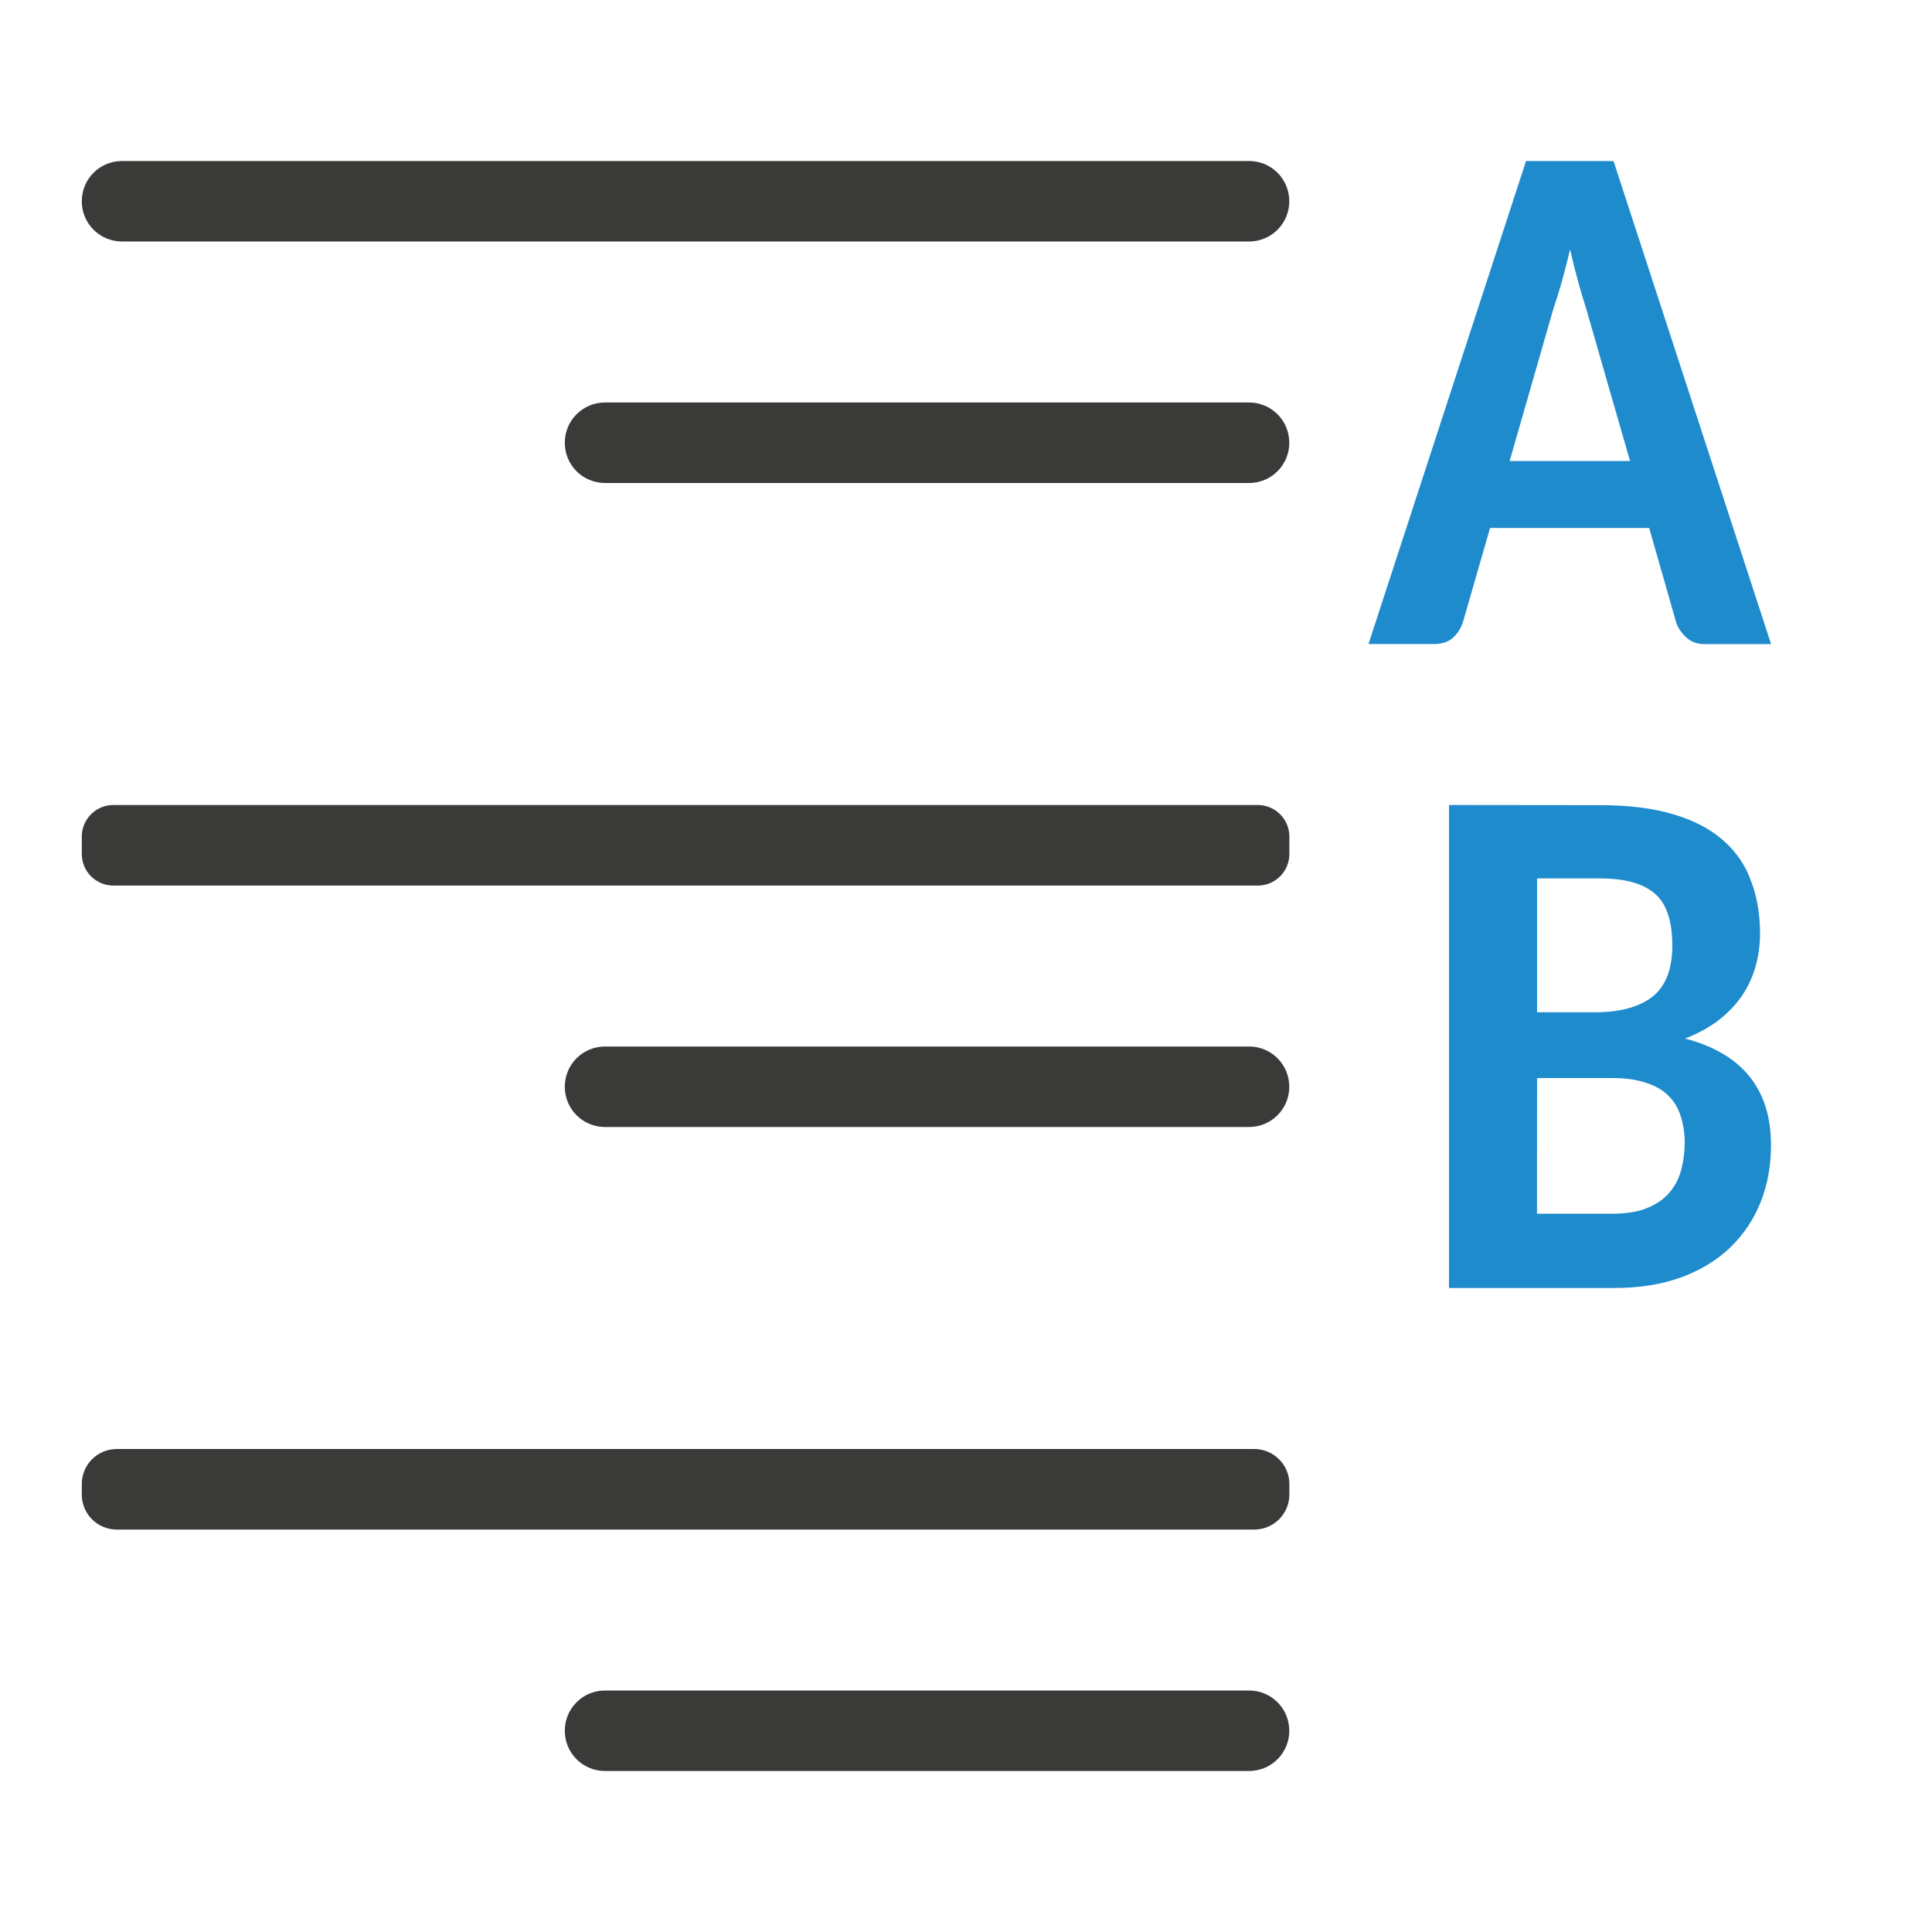
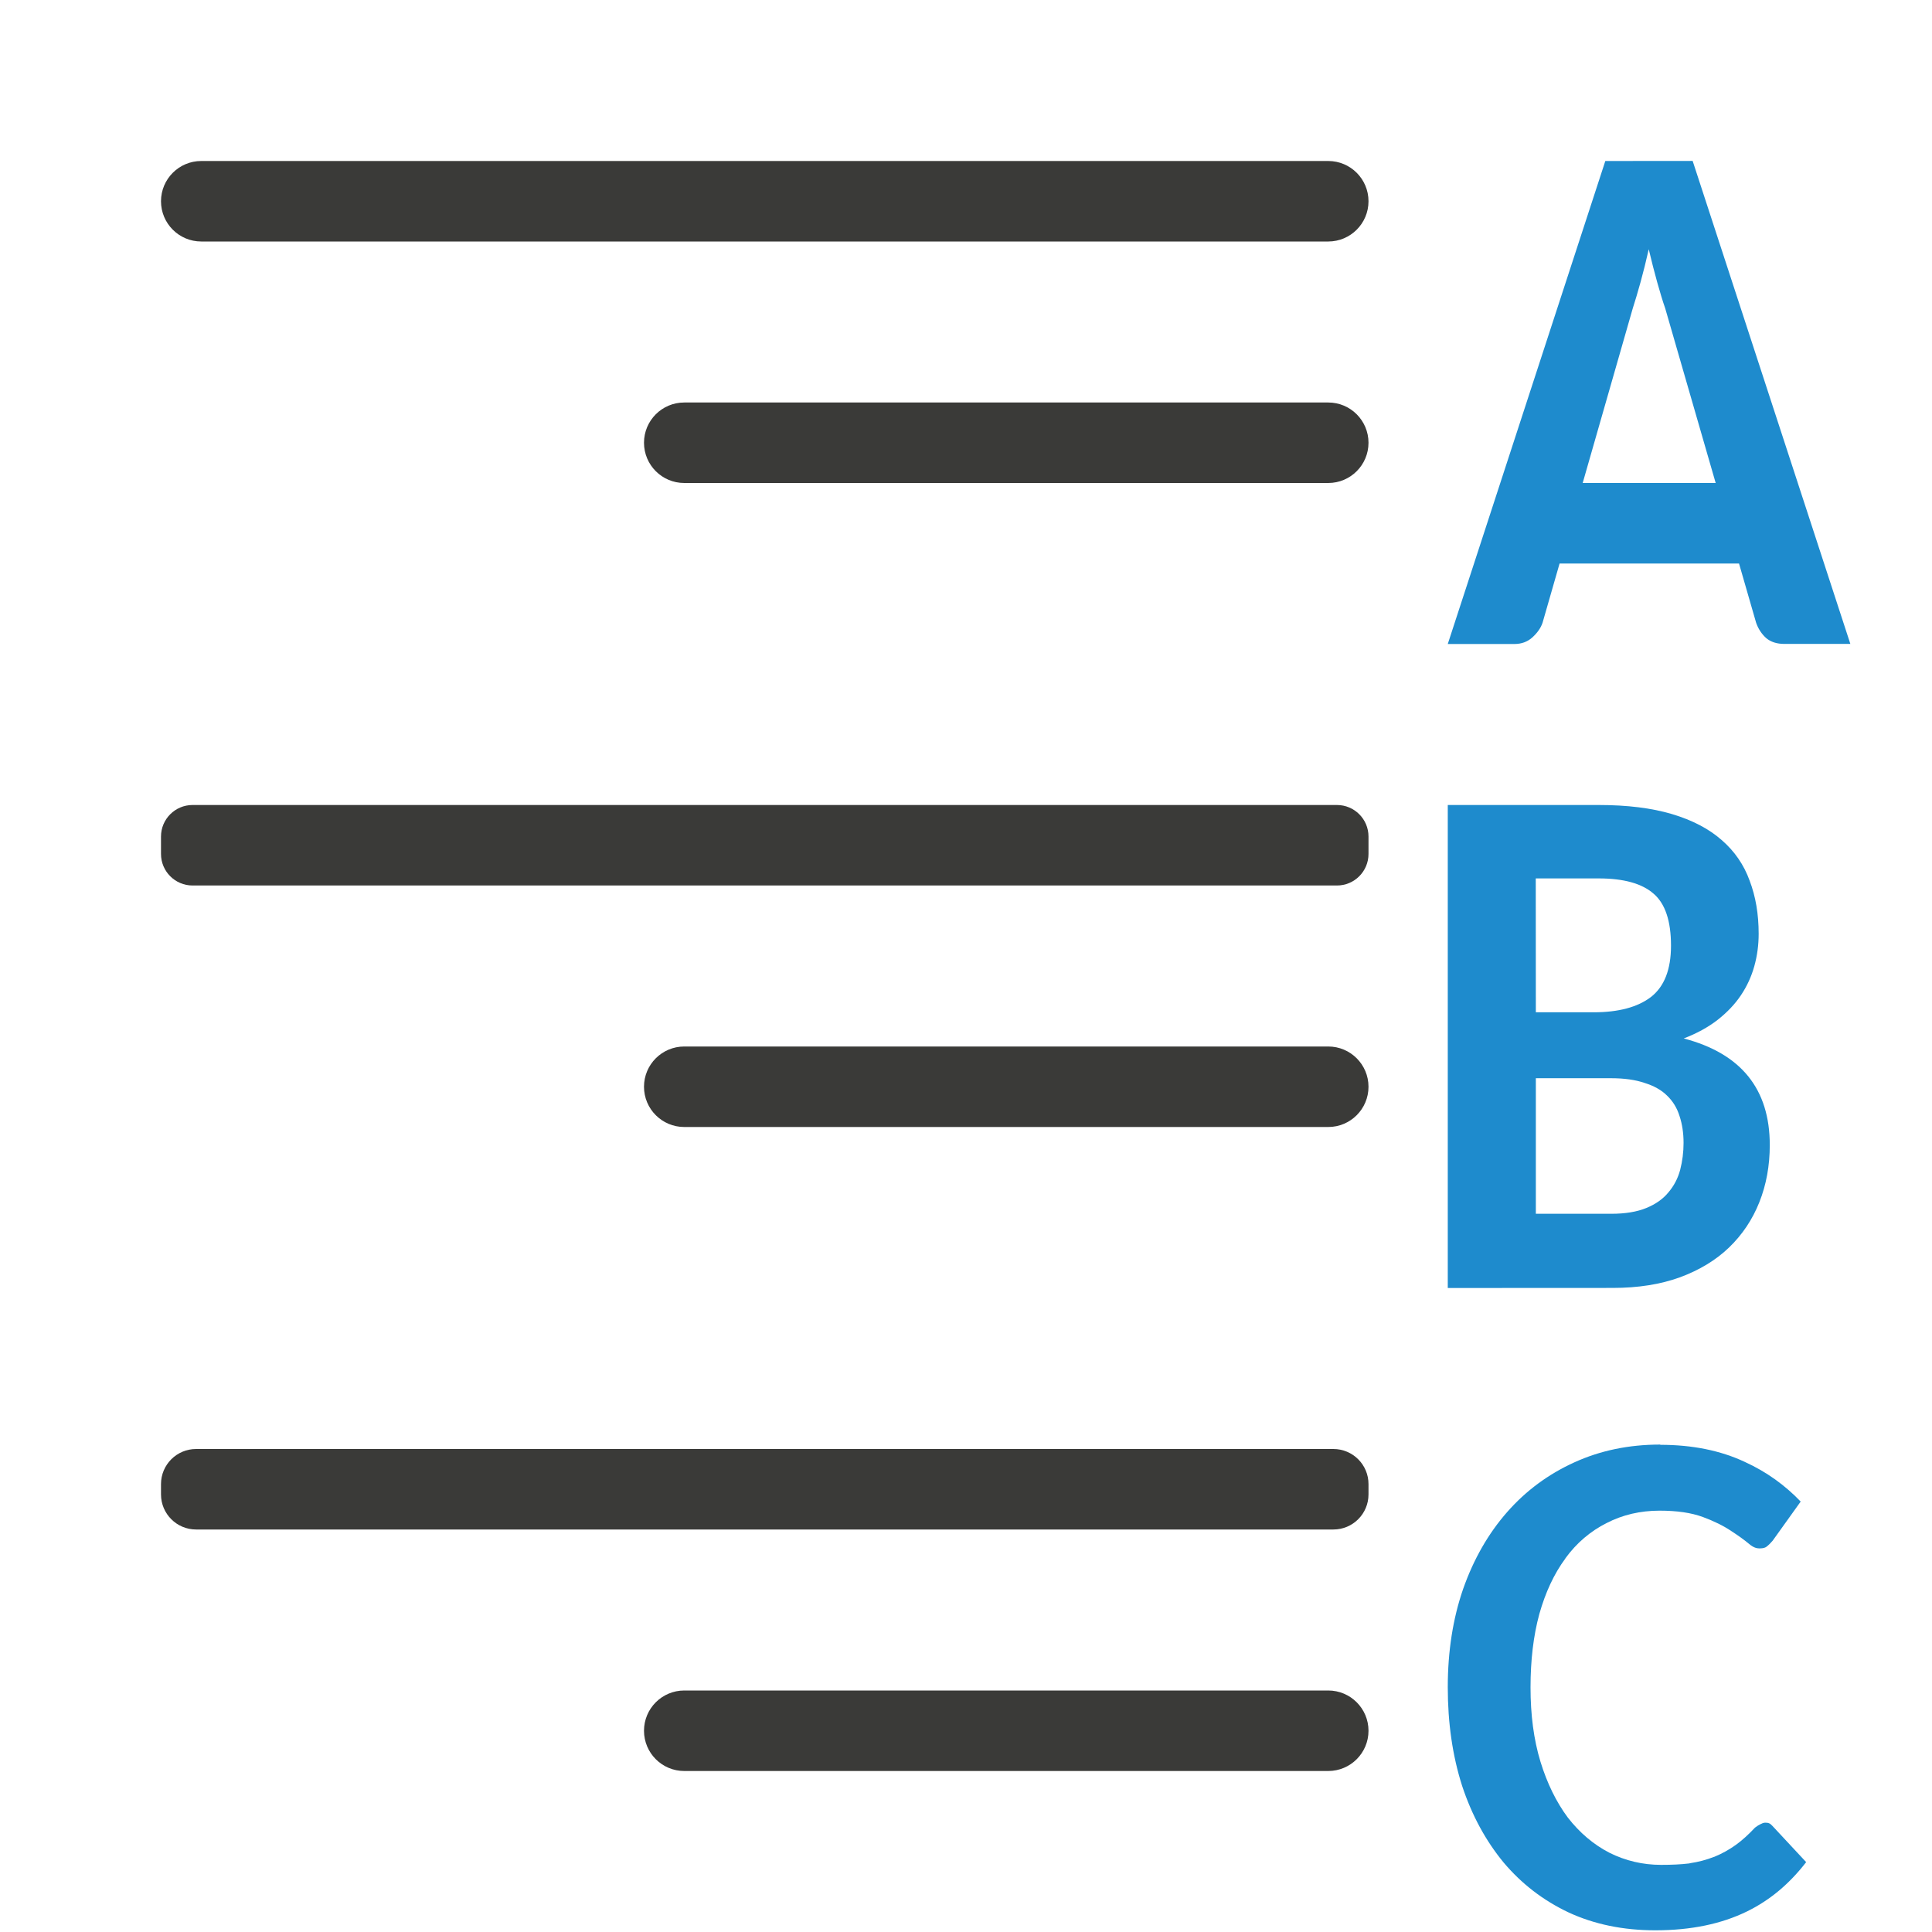
<svg xmlns="http://www.w3.org/2000/svg" viewBox="0 0 24 24">
-   <path d="m1.516 2c-.277 0-.5.223-.5.5s.223.5.5.5h14c.277 0 .5-.223.5-.5s-.223-.5-.5-.5zm6 3c-.277 0-.5.223-.5.5s.223.5.5.5h8c.277 0 .5-.223.5-.5s-.223-.5-.5-.5zm-6.107 5c-.217 0-.393.175-.393.393v.215c0 .217.175.393.393.393h14.215c.217 0 .393-.175.393-.393v-.215c0-.217-.175-.393-.393-.393zm6.107 3c-.277 0-.5.223-.5.5s.223.5.5.5h8c.277 0 .5-.223.5-.5s-.223-.5-.5-.5zm-6.064 5c-.242 0-.436.194-.436.436v.129c0 .242.194.436.436.436h14.127c.242 0 .438-.194.438-.436v-.129c0-.242-.196-.436-.438-.436zm6.064 3c-.277 0-.5.223-.5.5s.223.5.5.5h8c.277 0 .5-.223.5-.5s-.223-.5-.5-.5z" fill="#3a3a38" />
-   <path d="m18.957 2-1.957 6h.816c.094 0 .17-.024.227-.072.057-.051.1-.114.127-.189l.34-1.18h1.977l.336 1.176c.022.066.063.126.125.184.059.054.134.082.223.082h.83l-1.957-6zm.547 1.094c.032.148.067.284.102.41.035.127.068.237.098.33l.545 1.893h-1.496l.545-1.896c.032-.093.067-.203.102-.326.035-.127.07-.263.105-.41zm-1.504 6.906v6h2.051c.313 0 .589-.044.83-.131.244-.09.448-.214.611-.371.166-.16.293-.348.379-.564.086-.217.129-.453.129-.709 0-.696-.356-1.137-1.068-1.324.164-.063.303-.14.42-.23.119-.093.216-.195.291-.307.075-.111.13-.232.166-.361.036-.13.055-.264.055-.402 0-.244-.038-.464-.113-.66-.072-.199-.189-.367-.35-.506-.158-.139-.363-.245-.615-.32s-.555-.113-.91-.113zm1.094.912h.781c.31 0 .537.063.682.189.144.123.217.339.217.646-0.0.295-.084.507-.25.637-.166.127-.403.191-.711.191h-.719zm0 2.48h.932c.166 0 .306.019.42.059.116.036.208.089.277.158.072.069.124.155.154.254.033.099.051.21.051.334 0 .114-.015.226-.043.334-.028.105-.075.2-.145.281-.067.081-.159.145-.275.193-.116.048-.261.072-.436.072h-.936z" fill="#1e8bcd" />
+   <g fill="#3a3a38">
+     <rect height="1" ry=".5" width="15" x="2" y="2" />
+     <rect height="1" ry=".392" width="15" x="2" y="10" />
+     <rect height="1" ry=".436" width="15" x="2" y="18" />
+     <rect height="1" ry=".5" width="9" x="8" y="21" />
+     <rect height="1" ry=".5" width="9" x="8" y="13" />
+     <rect height="1" ry=".5" width="9" x="8" y="5" />
+   </g>
+   <g fill="#1e8bcd" transform="translate(16.96875)">
+     <path d="m2.973 2-1.957 6h.828c.089 0 .163-.028.223-.082.062-.057.105-.117.127-.184l.211-.734h2.229l.213.738c.027.075.068.138.125.189.057.048.132.072.227.072h.818l-1.959-6zm.539 1.094c.035.148.07.284.105.41.035.123.067.233.1.326l.627 2.17h-1.652l.621-2.166c.03-.093.063-.204.098-.33.035-.127.069-.263.102-.41z" />
+     <path d="m1.016 16v-6h1.875q.532 0 .911.113.378.113.615.321.241.208.349.506.112.294.112.66 0 .208-.054.402-.054.194-.166.361-.112.167-.291.307-.175.136-.42.23 1.069.28 1.069 1.324 0 .384-.129.709-.129.325-.378.565-.245.235-.611.37-.362.131-.832.131zm1.094-2.607v1.685h.936q.262 0 .437-.072.175-.072.274-.194.104-.122.146-.28.042-.163.042-.334 0-.185-.05-.334-.046-.149-.154-.253-.104-.104-.279-.158-.17-.059-.42-.059h-.931zm0-.818h.719q.462 0 .711-.19.249-.194.249-.637 0-.461-.216-.646-.216-.19-.682-.19h-.782z" />
+     <path d="m4.24 9.945c-.391 0-.745.074-1.068.221-.325.148-.601.352-.834.617-.233.265-.416.583-.547.955-.127.367-.191.775-.191 1.221 0 .444.059.853.178 1.225.122.369.295.685.516.953.223.264.491.471.809.621.316.146.675.221 1.076.221.444 0 .822-.08 1.137-.234.293-.143.534-.351.736-.613l-.42-.451c-.03-.032-.048-.039-.088-.039-.015 0-.032.004-.053.016a.104.104 0 0 1 -.002 0c-.024.012-.048.026-.072.045-.001.001-.001.001-.002.002-.077.082-.155.154-.234.211-.083.06-.173.11-.27.15a.104.104 0 0 1 -.002 0c-.094.037-.194.064-.303.08a.104.104 0 0 1 -.004.002c-.107.013-.223.018-.352.018-.227 0-.443-.051-.641-.15-.198-.102-.371-.249-.518-.438-.143-.192-.257-.425-.34-.695-.083-.273-.123-.58-.123-.922 0-.338.036-.642.109-.91.076-.27.184-.502.324-.691v-.002c.14-.192.313-.338.512-.438.199-.103.42-.154.658-.154.214 0 .393.025.541.08.137.051.253.108.348.172.091.059.166.113.229.166.048.039.086.051.123.051.05-0.0.075-.012.082-.018a.104.104 0 0 1 .004-.002c.03-.023.055-.049.078-.076l.348-.486c-.192-.2-.42-.368-.697-.494-.3-.14-.648-.211-1.047-.211z" fill="#1e8bcd" transform="translate(-.583984 8)" />
+   </g>
</svg>
